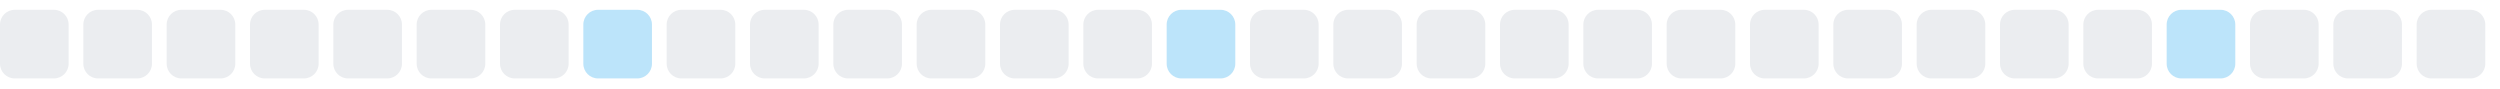
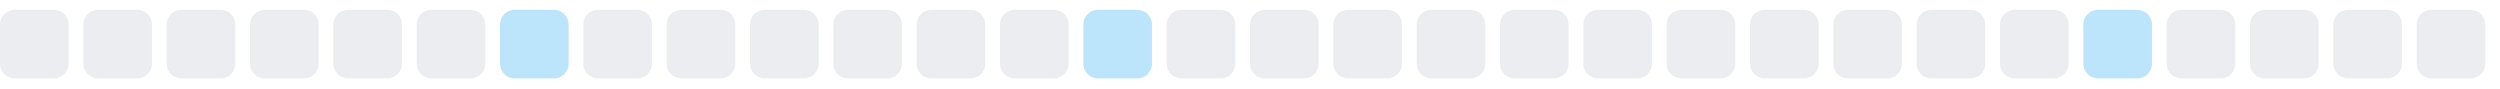
<svg xmlns="http://www.w3.org/2000/svg" width="255" height="9">
  <style>
        .level0 { fill: #ebedf0; }
        .level1 { fill: #bce4fa; }
        .level2 { fill: #75c7f7; }
        .level3 { fill: #30a9f2; }
        .level4 { fill: #008ee6; }
        @media (prefers-color-scheme: dark) {
          .level0 { fill: #161b22; }
          .level1 { fill: #0b3b5c; }
          .level2 { fill: #0a6299; }
          .level3 { fill: #008ee6; }
          .level4 { fill: #5bc4ff; }
        }
      </style>
  <rect x="0.0" y="1" width="7" height="7" rx="1.5" ry="1.5" class="level0" />
  <rect x="8.5" y="1" width="7" height="7" rx="1.5" ry="1.5" class="level0" />
  <rect x="17.0" y="1" width="7" height="7" rx="1.5" ry="1.5" class="level0" />
  <rect x="25.5" y="1" width="7" height="7" rx="1.5" ry="1.5" class="level0" />
  <rect x="34.0" y="1" width="7" height="7" rx="1.5" ry="1.5" class="level0" />
  <rect x="42.5" y="1" width="7" height="7" rx="1.5" ry="1.5" class="level0" />
-   <rect x="51.0" y="1" width="7" height="7" rx="1.5" ry="1.5" class="level0" />
-   <rect x="59.5" y="1" width="7" height="7" rx="1.5" ry="1.5" class="level1" />
+   <rect x="51.0" y="1" width="7" height="7" rx="1.5" ry="1.5" class="level1" />
+   <rect x="59.5" y="1" width="7" height="7" rx="1.5" ry="1.5" class="level0" />
  <rect x="68.0" y="1" width="7" height="7" rx="1.5" ry="1.5" class="level0" />
  <rect x="76.5" y="1" width="7" height="7" rx="1.5" ry="1.5" class="level0" />
  <rect x="85.0" y="1" width="7" height="7" rx="1.5" ry="1.5" class="level0" />
  <rect x="93.5" y="1" width="7" height="7" rx="1.5" ry="1.5" class="level0" />
  <rect x="102.0" y="1" width="7" height="7" rx="1.5" ry="1.5" class="level0" />
-   <rect x="110.5" y="1" width="7" height="7" rx="1.5" ry="1.5" class="level0" />
-   <rect x="119.0" y="1" width="7" height="7" rx="1.5" ry="1.5" class="level1" />
+   <rect x="110.5" y="1" width="7" height="7" rx="1.5" ry="1.5" class="level1" />
+   <rect x="119.0" y="1" width="7" height="7" rx="1.5" ry="1.5" class="level0" />
  <rect x="127.5" y="1" width="7" height="7" rx="1.5" ry="1.5" class="level0" />
  <rect x="136.0" y="1" width="7" height="7" rx="1.5" ry="1.5" class="level0" />
  <rect x="144.5" y="1" width="7" height="7" rx="1.5" ry="1.5" class="level0" />
  <rect x="153.0" y="1" width="7" height="7" rx="1.5" ry="1.5" class="level0" />
  <rect x="161.5" y="1" width="7" height="7" rx="1.5" ry="1.5" class="level0" />
  <rect x="170.0" y="1" width="7" height="7" rx="1.5" ry="1.5" class="level0" />
  <rect x="178.5" y="1" width="7" height="7" rx="1.5" ry="1.5" class="level0" />
  <rect x="187.0" y="1" width="7" height="7" rx="1.5" ry="1.5" class="level0" />
  <rect x="195.5" y="1" width="7" height="7" rx="1.5" ry="1.5" class="level0" />
  <rect x="204.0" y="1" width="7" height="7" rx="1.5" ry="1.5" class="level0" />
-   <rect x="212.5" y="1" width="7" height="7" rx="1.5" ry="1.5" class="level0" />
-   <rect x="221.0" y="1" width="7" height="7" rx="1.5" ry="1.5" class="level1" />
+   <rect x="212.5" y="1" width="7" height="7" rx="1.5" ry="1.5" class="level1" />
+   <rect x="221.0" y="1" width="7" height="7" rx="1.5" ry="1.5" class="level0" />
  <rect x="229.5" y="1" width="7" height="7" rx="1.5" ry="1.5" class="level0" />
  <rect x="238.0" y="1" width="7" height="7" rx="1.5" ry="1.5" class="level0" />
  <rect x="246.5" y="1" width="7" height="7" rx="1.5" ry="1.5" class="level0" />
</svg>
